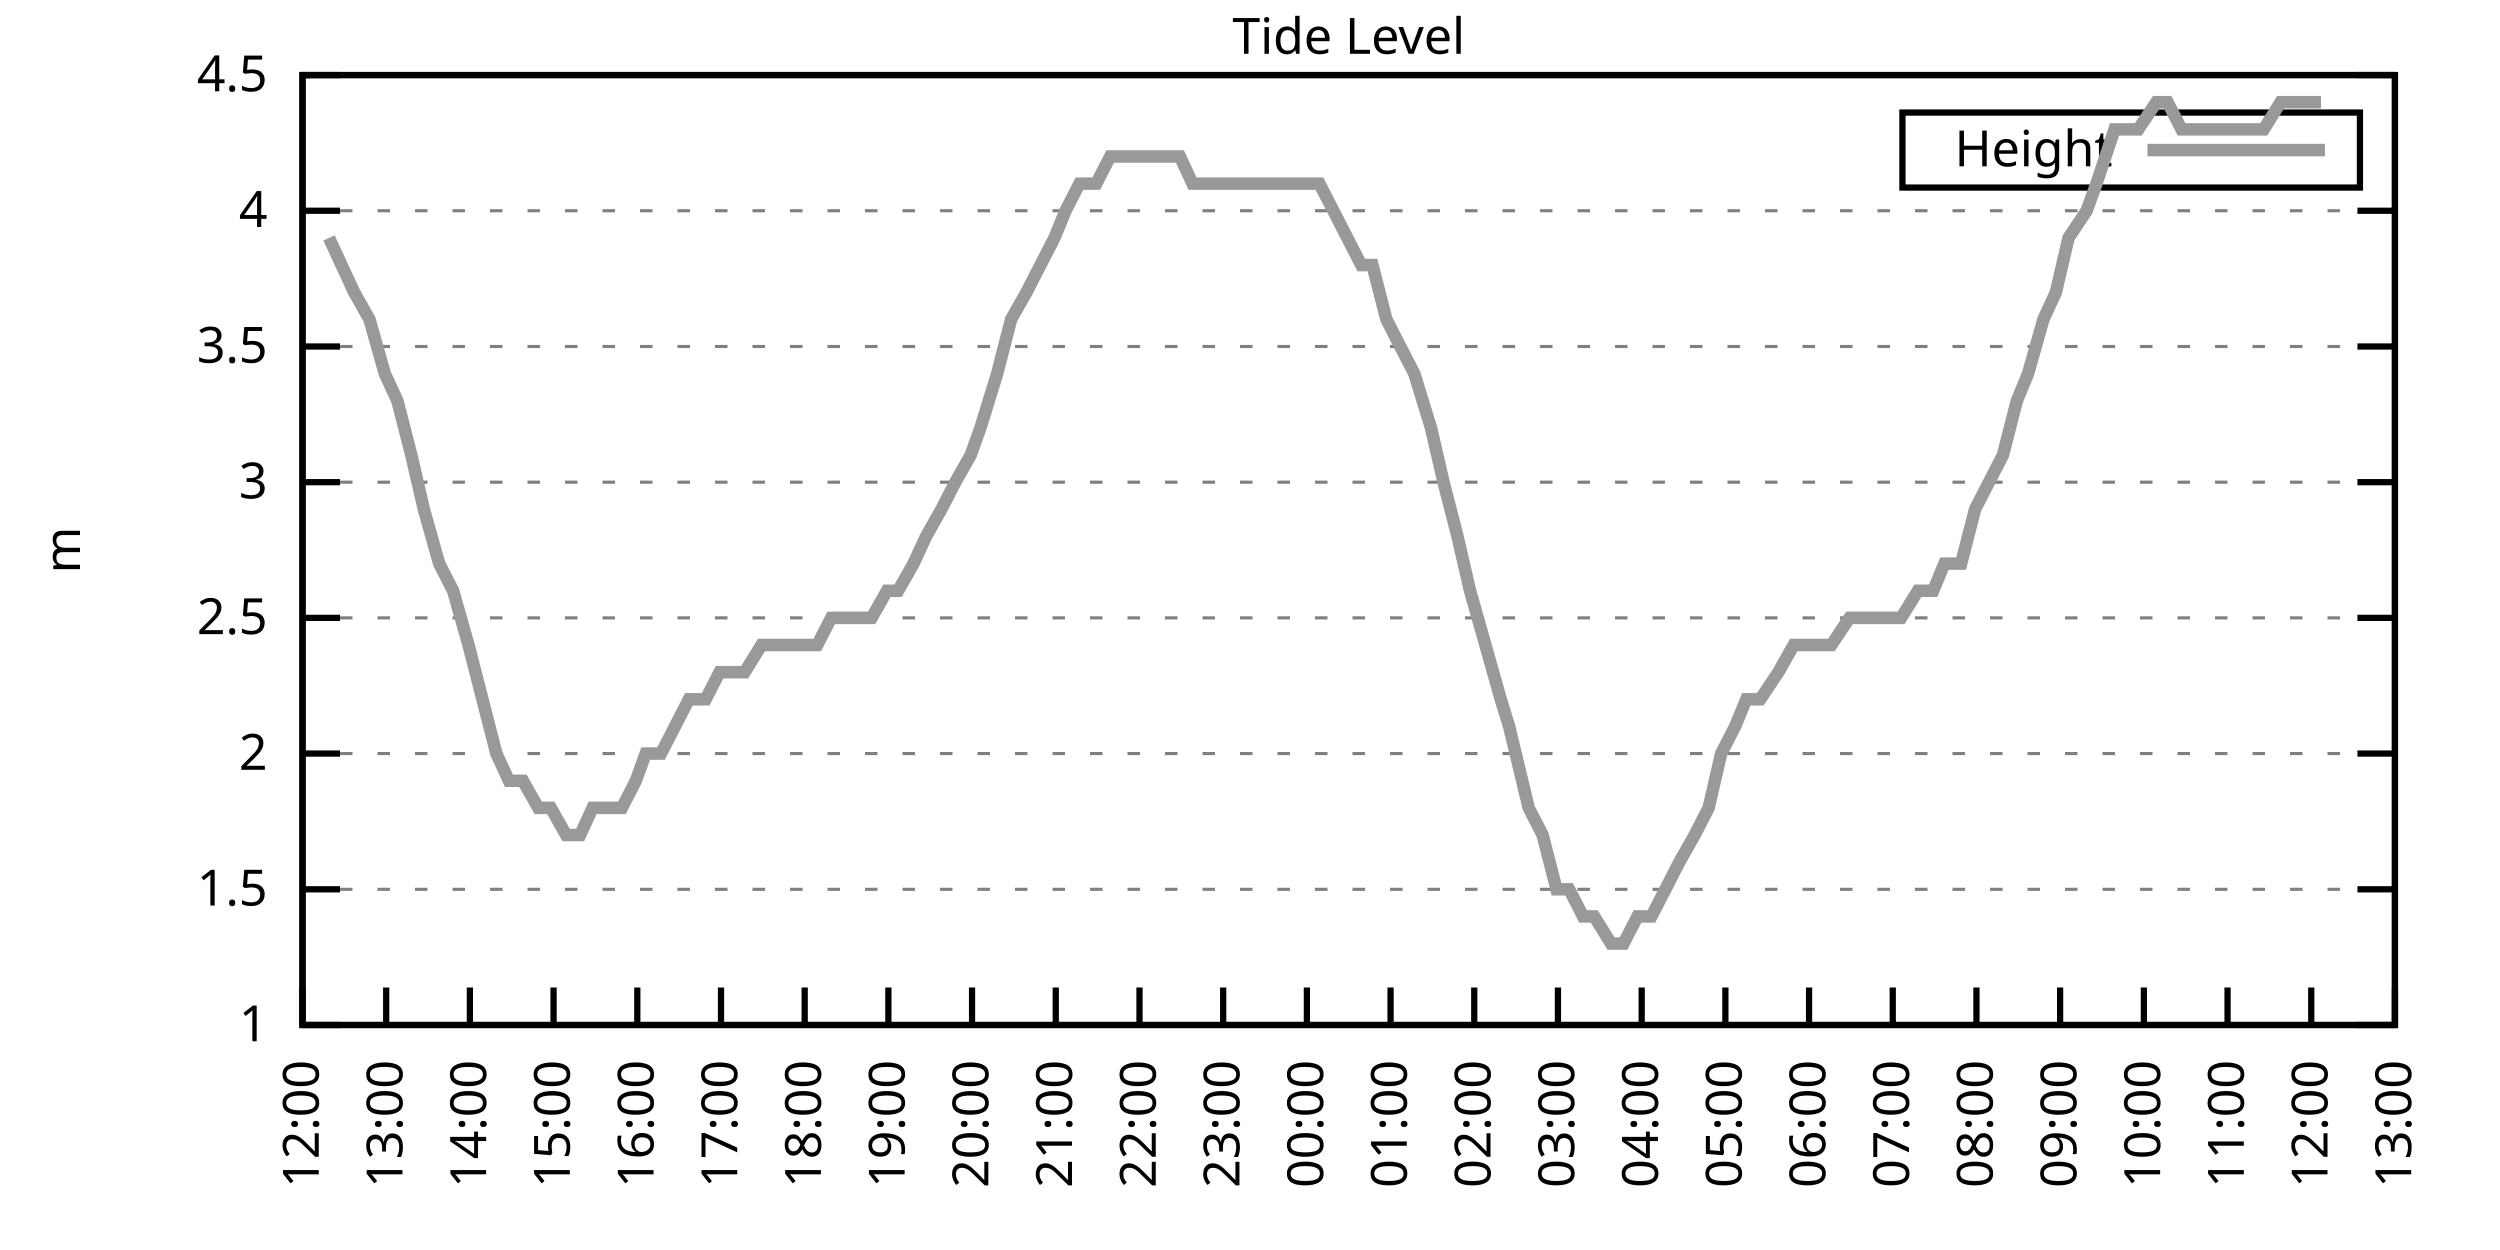
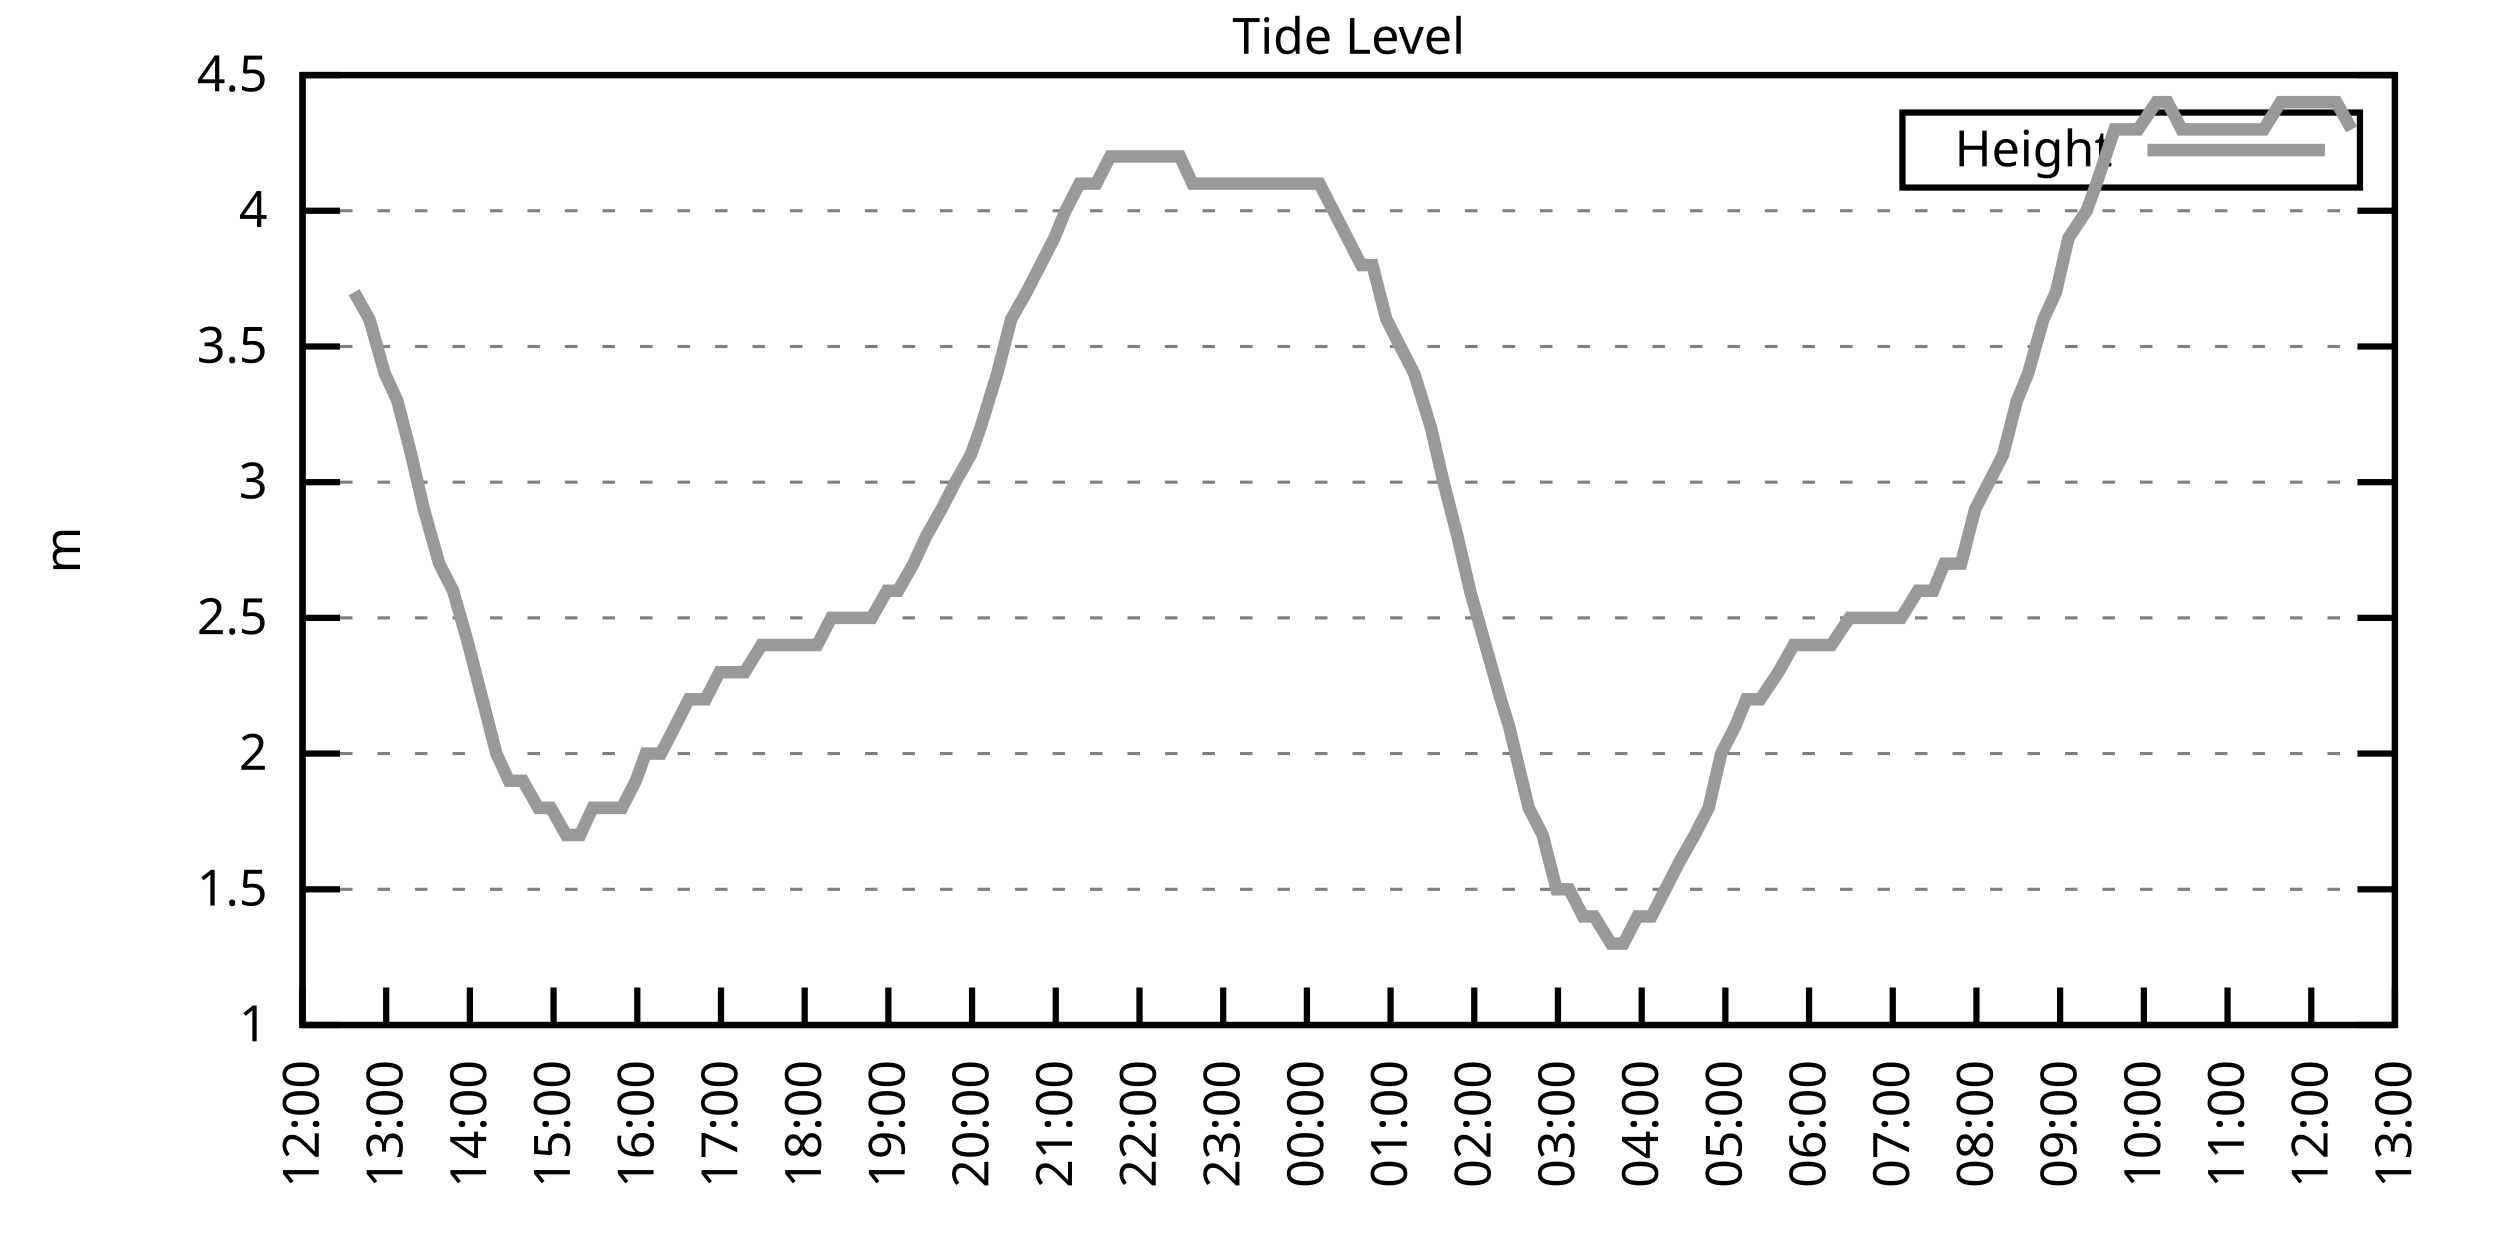
<svg xmlns="http://www.w3.org/2000/svg" xmlns:xlink="http://www.w3.org/1999/xlink" width="400" height="200" viewBox="0 0 400 200">
  <g id="gnuplot_canvas">
    <rect x="0" y="0" width="400" height="200" fill="none" />
    <defs>
      <circle id="gpDot" r="0.5" stroke-width="0.5" stroke="currentColor" />
      <path id="gpPt0" stroke-width="0.333" stroke="currentColor" d="M-1,0 h2 M0,-1 v2" />
      <path id="gpPt1" stroke-width="0.333" stroke="currentColor" d="M-1,-1 L1,1 M1,-1 L-1,1" />
      <path id="gpPt2" stroke-width="0.333" stroke="currentColor" d="M-1,0 L1,0 M0,-1 L0,1 M-1,-1 L1,1 M-1,1 L1,-1" />
      <rect id="gpPt3" stroke-width="0.333" stroke="currentColor" x="-1" y="-1" width="2" height="2" />
      <rect id="gpPt4" stroke-width="0.333" stroke="currentColor" fill="currentColor" x="-1" y="-1" width="2" height="2" />
      <circle id="gpPt5" stroke-width="0.333" stroke="currentColor" cx="0" cy="0" r="1" />
      <use xlink:href="#gpPt5" id="gpPt6" fill="currentColor" stroke="none" />
      <path id="gpPt7" stroke-width="0.333" stroke="currentColor" d="M0,-1.33 L-1.33,0.67 L1.33,0.67 z" />
      <use xlink:href="#gpPt7" id="gpPt8" fill="currentColor" stroke="none" />
      <use xlink:href="#gpPt7" id="gpPt9" stroke="currentColor" transform="rotate(180)" />
      <use xlink:href="#gpPt9" id="gpPt10" fill="currentColor" stroke="none" />
      <use xlink:href="#gpPt3" id="gpPt11" stroke="currentColor" transform="rotate(45)" />
      <use xlink:href="#gpPt11" id="gpPt12" fill="currentColor" stroke="none" />
      <path id="gpPt13" stroke-width="0.333" stroke="currentColor" d="M0,1.330 L1.265,0.411 L0.782,-1.067 L-0.782,-1.076 L-1.265,0.411 z" />
      <use xlink:href="#gpPt13" id="gpPt14" fill="currentColor" stroke="none" />
      <filter id="textbox" filterUnits="objectBoundingBox" x="0" y="0" height="1" width="1">
        <feFlood flood-color="white" flood-opacity="1" result="bgnd" />
        <feComposite in="SourceGraphic" in2="bgnd" operator="atop" />
      </filter>
      <filter id="greybox" filterUnits="objectBoundingBox" x="0" y="0" height="1" width="1">
        <feFlood flood-color="lightgrey" flood-opacity="1" result="grey" />
        <feComposite in="SourceGraphic" in2="grey" operator="atop" />
      </filter>
    </defs>
    <g fill="none" color="white" stroke="currentColor" stroke-width="1.00" stroke-linecap="butt" stroke-linejoin="miter">
</g>
    <g fill="none" color="black" stroke="currentColor" stroke-width="1.00" stroke-linecap="butt" stroke-linejoin="miter">
      <g stroke="none" shape-rendering="crispEdges">
        <polygon fill="rgb(255, 255, 255)" points="48.40,164.00 383.18,164.00 383.18,12.02 48.40,12.02 " />
      </g>
    </g>
    <g fill="none" color="black" stroke="currentColor" stroke-width="1.00" stroke-linecap="butt" stroke-linejoin="miter">
</g>
    <g fill="none" color="black" stroke="black" stroke-width="0.50" stroke-linecap="butt" stroke-linejoin="miter">
</g>
    <g fill="none" color="gray" stroke="currentColor" stroke-width="0.50" stroke-linecap="butt" stroke-linejoin="miter">
      <path stroke="gray" stroke-dasharray="2,4" class="gridline" d="M48.40,164.00 L383.19,164.00  " />
    </g>
    <g fill="none" color="gray" stroke="gray" stroke-width="1.00" stroke-linecap="butt" stroke-linejoin="miter">
</g>
    <g fill="none" color="black" stroke="currentColor" stroke-width="1.00" stroke-linecap="butt" stroke-linejoin="miter">
      <path stroke="black" d="M48.40,164.00 L54.40,164.00 M383.19,164.00 L377.19,164.00  " />
      <g transform="translate(42.80,166.60)" stroke="none" fill="black" font-family="Sans" font-size="8.00" text-anchor="end">
        <text>
          <tspan font-family="Sans"> 1</tspan>
        </text>
      </g>
    </g>
    <g fill="none" color="black" stroke="currentColor" stroke-width="1.00" stroke-linecap="butt" stroke-linejoin="miter">
</g>
    <g fill="none" color="black" stroke="black" stroke-width="0.50" stroke-linecap="butt" stroke-linejoin="miter">
</g>
    <g fill="none" color="gray" stroke="currentColor" stroke-width="0.50" stroke-linecap="butt" stroke-linejoin="miter">
      <path stroke="gray" stroke-dasharray="2,4" class="gridline" d="M48.40,142.29 L383.19,142.29  " />
    </g>
    <g fill="none" color="gray" stroke="gray" stroke-width="1.00" stroke-linecap="butt" stroke-linejoin="miter">
</g>
    <g fill="none" color="black" stroke="currentColor" stroke-width="1.00" stroke-linecap="butt" stroke-linejoin="miter">
      <path stroke="black" d="M48.40,142.29 L54.40,142.29 M383.19,142.29 L377.19,142.29  " />
      <g transform="translate(42.80,144.89)" stroke="none" fill="black" font-family="Sans" font-size="8.00" text-anchor="end">
        <text>
          <tspan font-family="Sans"> 1.5</tspan>
        </text>
      </g>
    </g>
    <g fill="none" color="black" stroke="currentColor" stroke-width="1.00" stroke-linecap="butt" stroke-linejoin="miter">
</g>
    <g fill="none" color="black" stroke="black" stroke-width="0.50" stroke-linecap="butt" stroke-linejoin="miter">
</g>
    <g fill="none" color="gray" stroke="currentColor" stroke-width="0.50" stroke-linecap="butt" stroke-linejoin="miter">
      <path stroke="gray" stroke-dasharray="2,4" class="gridline" d="M48.40,120.57 L383.19,120.57  " />
    </g>
    <g fill="none" color="gray" stroke="gray" stroke-width="1.00" stroke-linecap="butt" stroke-linejoin="miter">
</g>
    <g fill="none" color="black" stroke="currentColor" stroke-width="1.00" stroke-linecap="butt" stroke-linejoin="miter">
      <path stroke="black" d="M48.40,120.57 L54.40,120.57 M383.19,120.57 L377.19,120.57  " />
      <g transform="translate(42.80,123.17)" stroke="none" fill="black" font-family="Sans" font-size="8.00" text-anchor="end">
        <text>
          <tspan font-family="Sans"> 2</tspan>
        </text>
      </g>
    </g>
    <g fill="none" color="black" stroke="currentColor" stroke-width="1.00" stroke-linecap="butt" stroke-linejoin="miter">
</g>
    <g fill="none" color="black" stroke="black" stroke-width="0.50" stroke-linecap="butt" stroke-linejoin="miter">
</g>
    <g fill="none" color="gray" stroke="currentColor" stroke-width="0.50" stroke-linecap="butt" stroke-linejoin="miter">
      <path stroke="gray" stroke-dasharray="2,4" class="gridline" d="M48.40,98.86 L383.19,98.86  " />
    </g>
    <g fill="none" color="gray" stroke="gray" stroke-width="1.00" stroke-linecap="butt" stroke-linejoin="miter">
</g>
    <g fill="none" color="black" stroke="currentColor" stroke-width="1.00" stroke-linecap="butt" stroke-linejoin="miter">
      <path stroke="black" d="M48.40,98.86 L54.40,98.86 M383.19,98.86 L377.19,98.86  " />
      <g transform="translate(42.80,101.46)" stroke="none" fill="black" font-family="Sans" font-size="8.00" text-anchor="end">
        <text>
          <tspan font-family="Sans"> 2.5</tspan>
        </text>
      </g>
    </g>
    <g fill="none" color="black" stroke="currentColor" stroke-width="1.00" stroke-linecap="butt" stroke-linejoin="miter">
</g>
    <g fill="none" color="black" stroke="black" stroke-width="0.50" stroke-linecap="butt" stroke-linejoin="miter">
</g>
    <g fill="none" color="gray" stroke="currentColor" stroke-width="0.50" stroke-linecap="butt" stroke-linejoin="miter">
      <path stroke="gray" stroke-dasharray="2,4" class="gridline" d="M48.40,77.15 L383.19,77.15  " />
    </g>
    <g fill="none" color="gray" stroke="gray" stroke-width="1.00" stroke-linecap="butt" stroke-linejoin="miter">
</g>
    <g fill="none" color="black" stroke="currentColor" stroke-width="1.00" stroke-linecap="butt" stroke-linejoin="miter">
      <path stroke="black" d="M48.40,77.15 L54.40,77.15 M383.19,77.15 L377.19,77.15  " />
      <g transform="translate(42.80,79.75)" stroke="none" fill="black" font-family="Sans" font-size="8.00" text-anchor="end">
        <text>
          <tspan font-family="Sans"> 3</tspan>
        </text>
      </g>
    </g>
    <g fill="none" color="black" stroke="currentColor" stroke-width="1.00" stroke-linecap="butt" stroke-linejoin="miter">
</g>
    <g fill="none" color="black" stroke="black" stroke-width="0.50" stroke-linecap="butt" stroke-linejoin="miter">
</g>
    <g fill="none" color="gray" stroke="currentColor" stroke-width="0.50" stroke-linecap="butt" stroke-linejoin="miter">
      <path stroke="gray" stroke-dasharray="2,4" class="gridline" d="M48.40,55.44 L383.19,55.44  " />
    </g>
    <g fill="none" color="gray" stroke="gray" stroke-width="1.00" stroke-linecap="butt" stroke-linejoin="miter">
</g>
    <g fill="none" color="black" stroke="currentColor" stroke-width="1.00" stroke-linecap="butt" stroke-linejoin="miter">
      <path stroke="black" d="M48.40,55.44 L54.40,55.44 M383.19,55.44 L377.19,55.44  " />
      <g transform="translate(42.80,58.04)" stroke="none" fill="black" font-family="Sans" font-size="8.00" text-anchor="end">
        <text>
          <tspan font-family="Sans"> 3.5</tspan>
        </text>
      </g>
    </g>
    <g fill="none" color="black" stroke="currentColor" stroke-width="1.00" stroke-linecap="butt" stroke-linejoin="miter">
</g>
    <g fill="none" color="black" stroke="black" stroke-width="0.50" stroke-linecap="butt" stroke-linejoin="miter">
</g>
    <g fill="none" color="gray" stroke="currentColor" stroke-width="0.50" stroke-linecap="butt" stroke-linejoin="miter">
      <path stroke="gray" stroke-dasharray="2,4" class="gridline" d="M48.40,33.72 L383.19,33.72  " />
    </g>
    <g fill="none" color="gray" stroke="gray" stroke-width="1.00" stroke-linecap="butt" stroke-linejoin="miter">
</g>
    <g fill="none" color="black" stroke="currentColor" stroke-width="1.00" stroke-linecap="butt" stroke-linejoin="miter">
      <path stroke="black" d="M48.40,33.72 L54.40,33.72 M383.19,33.72 L377.19,33.72  " />
      <g transform="translate(42.80,36.32)" stroke="none" fill="black" font-family="Sans" font-size="8.00" text-anchor="end">
        <text>
          <tspan font-family="Sans"> 4</tspan>
        </text>
      </g>
    </g>
    <g fill="none" color="black" stroke="currentColor" stroke-width="1.00" stroke-linecap="butt" stroke-linejoin="miter">
</g>
    <g fill="none" color="black" stroke="black" stroke-width="0.50" stroke-linecap="butt" stroke-linejoin="miter">
</g>
    <g fill="none" color="gray" stroke="currentColor" stroke-width="0.50" stroke-linecap="butt" stroke-linejoin="miter">
      <path stroke="gray" stroke-dasharray="2,4" class="gridline" d="M48.40,12.01 L383.19,12.01  " />
    </g>
    <g fill="none" color="gray" stroke="gray" stroke-width="1.00" stroke-linecap="butt" stroke-linejoin="miter">
</g>
    <g fill="none" color="black" stroke="currentColor" stroke-width="1.00" stroke-linecap="butt" stroke-linejoin="miter">
      <path stroke="black" d="M48.40,12.01 L54.40,12.01 M383.19,12.01 L377.19,12.01  " />
      <g transform="translate(42.80,14.61)" stroke="none" fill="black" font-family="Sans" font-size="8.00" text-anchor="end">
        <text>
          <tspan font-family="Sans"> 4.5</tspan>
        </text>
      </g>
    </g>
    <g fill="none" color="black" stroke="currentColor" stroke-width="1.00" stroke-linecap="butt" stroke-linejoin="miter">
      <path stroke="black" d="M48.40,164.00 L48.40,158.00  " />
      <g transform="translate(51.00,169.60) rotate(270.00)" stroke="none" fill="black" font-family="Sans" font-size="8.00" text-anchor="end">
        <text>
          <tspan font-family="Sans">12:00</tspan>
        </text>
      </g>
    </g>
    <g fill="none" color="black" stroke="currentColor" stroke-width="1.00" stroke-linecap="butt" stroke-linejoin="miter">
      <path stroke="black" d="M61.79,164.00 L61.79,158.00  " />
      <g transform="translate(64.39,169.60) rotate(270.00)" stroke="none" fill="black" font-family="Sans" font-size="8.00" text-anchor="end">
        <text>
          <tspan font-family="Sans">13:00</tspan>
        </text>
      </g>
    </g>
    <g fill="none" color="black" stroke="currentColor" stroke-width="1.00" stroke-linecap="butt" stroke-linejoin="miter">
      <path stroke="black" d="M75.18,164.00 L75.18,158.00  " />
      <g transform="translate(77.78,169.60) rotate(270.00)" stroke="none" fill="black" font-family="Sans" font-size="8.00" text-anchor="end">
        <text>
          <tspan font-family="Sans">14:00</tspan>
        </text>
      </g>
    </g>
    <g fill="none" color="black" stroke="currentColor" stroke-width="1.00" stroke-linecap="butt" stroke-linejoin="miter">
      <path stroke="black" d="M88.57,164.00 L88.57,158.00  " />
      <g transform="translate(91.17,169.60) rotate(270.00)" stroke="none" fill="black" font-family="Sans" font-size="8.00" text-anchor="end">
        <text>
          <tspan font-family="Sans">15:00</tspan>
        </text>
      </g>
    </g>
    <g fill="none" color="black" stroke="currentColor" stroke-width="1.00" stroke-linecap="butt" stroke-linejoin="miter">
      <path stroke="black" d="M101.97,164.00 L101.97,158.00  " />
      <g transform="translate(104.57,169.60) rotate(270.00)" stroke="none" fill="black" font-family="Sans" font-size="8.00" text-anchor="end">
        <text>
          <tspan font-family="Sans">16:00</tspan>
        </text>
      </g>
    </g>
    <g fill="none" color="black" stroke="currentColor" stroke-width="1.00" stroke-linecap="butt" stroke-linejoin="miter">
      <path stroke="black" d="M115.36,164.00 L115.36,158.00  " />
      <g transform="translate(117.96,169.60) rotate(270.00)" stroke="none" fill="black" font-family="Sans" font-size="8.00" text-anchor="end">
        <text>
          <tspan font-family="Sans">17:00</tspan>
        </text>
      </g>
    </g>
    <g fill="none" color="black" stroke="currentColor" stroke-width="1.00" stroke-linecap="butt" stroke-linejoin="miter">
      <path stroke="black" d="M128.75,164.00 L128.75,158.00  " />
      <g transform="translate(131.35,169.60) rotate(270.00)" stroke="none" fill="black" font-family="Sans" font-size="8.00" text-anchor="end">
        <text>
          <tspan font-family="Sans">18:00</tspan>
        </text>
      </g>
    </g>
    <g fill="none" color="black" stroke="currentColor" stroke-width="1.00" stroke-linecap="butt" stroke-linejoin="miter">
      <path stroke="black" d="M142.14,164.00 L142.14,158.00  " />
      <g transform="translate(144.74,169.60) rotate(270.00)" stroke="none" fill="black" font-family="Sans" font-size="8.00" text-anchor="end">
        <text>
          <tspan font-family="Sans">19:00</tspan>
        </text>
      </g>
    </g>
    <g fill="none" color="black" stroke="currentColor" stroke-width="1.00" stroke-linecap="butt" stroke-linejoin="miter">
      <path stroke="black" d="M155.53,164.00 L155.53,158.00  " />
      <g transform="translate(158.13,169.60) rotate(270.00)" stroke="none" fill="black" font-family="Sans" font-size="8.00" text-anchor="end">
        <text>
          <tspan font-family="Sans">20:00</tspan>
        </text>
      </g>
    </g>
    <g fill="none" color="black" stroke="currentColor" stroke-width="1.00" stroke-linecap="butt" stroke-linejoin="miter">
      <path stroke="black" d="M168.92,164.00 L168.92,158.00  " />
      <g transform="translate(171.52,169.60) rotate(270.00)" stroke="none" fill="black" font-family="Sans" font-size="8.00" text-anchor="end">
        <text>
          <tspan font-family="Sans">21:00</tspan>
        </text>
      </g>
    </g>
    <g fill="none" color="black" stroke="currentColor" stroke-width="1.00" stroke-linecap="butt" stroke-linejoin="miter">
      <path stroke="black" d="M182.32,164.00 L182.32,158.00  " />
      <g transform="translate(184.92,169.60) rotate(270.00)" stroke="none" fill="black" font-family="Sans" font-size="8.00" text-anchor="end">
        <text>
          <tspan font-family="Sans">22:00</tspan>
        </text>
      </g>
    </g>
    <g fill="none" color="black" stroke="currentColor" stroke-width="1.00" stroke-linecap="butt" stroke-linejoin="miter">
      <path stroke="black" d="M195.71,164.00 L195.71,158.00  " />
      <g transform="translate(198.31,169.60) rotate(270.00)" stroke="none" fill="black" font-family="Sans" font-size="8.00" text-anchor="end">
        <text>
          <tspan font-family="Sans">23:00</tspan>
        </text>
      </g>
    </g>
    <g fill="none" color="black" stroke="currentColor" stroke-width="1.00" stroke-linecap="butt" stroke-linejoin="miter">
      <path stroke="black" d="M209.10,164.00 L209.10,158.00  " />
      <g transform="translate(211.70,169.60) rotate(270.00)" stroke="none" fill="black" font-family="Sans" font-size="8.00" text-anchor="end">
        <text>
          <tspan font-family="Sans">00:00</tspan>
        </text>
      </g>
    </g>
    <g fill="none" color="black" stroke="currentColor" stroke-width="1.00" stroke-linecap="butt" stroke-linejoin="miter">
      <path stroke="black" d="M222.49,164.00 L222.49,158.00  " />
      <g transform="translate(225.09,169.60) rotate(270.00)" stroke="none" fill="black" font-family="Sans" font-size="8.00" text-anchor="end">
        <text>
          <tspan font-family="Sans">01:00</tspan>
        </text>
      </g>
    </g>
    <g fill="none" color="black" stroke="currentColor" stroke-width="1.00" stroke-linecap="butt" stroke-linejoin="miter">
      <path stroke="black" d="M235.88,164.00 L235.88,158.00  " />
      <g transform="translate(238.48,169.60) rotate(270.00)" stroke="none" fill="black" font-family="Sans" font-size="8.00" text-anchor="end">
        <text>
          <tspan font-family="Sans">02:00</tspan>
        </text>
      </g>
    </g>
    <g fill="none" color="black" stroke="currentColor" stroke-width="1.00" stroke-linecap="butt" stroke-linejoin="miter">
      <path stroke="black" d="M249.27,164.00 L249.27,158.00  " />
      <g transform="translate(251.87,169.60) rotate(270.00)" stroke="none" fill="black" font-family="Sans" font-size="8.00" text-anchor="end">
        <text>
          <tspan font-family="Sans">03:00</tspan>
        </text>
      </g>
    </g>
    <g fill="none" color="black" stroke="currentColor" stroke-width="1.00" stroke-linecap="butt" stroke-linejoin="miter">
      <path stroke="black" d="M262.67,164.00 L262.67,158.00  " />
      <g transform="translate(265.27,169.60) rotate(270.00)" stroke="none" fill="black" font-family="Sans" font-size="8.00" text-anchor="end">
        <text>
          <tspan font-family="Sans">04:00</tspan>
        </text>
      </g>
    </g>
    <g fill="none" color="black" stroke="currentColor" stroke-width="1.00" stroke-linecap="butt" stroke-linejoin="miter">
      <path stroke="black" d="M276.06,164.00 L276.06,158.00  " />
      <g transform="translate(278.66,169.60) rotate(270.00)" stroke="none" fill="black" font-family="Sans" font-size="8.00" text-anchor="end">
        <text>
          <tspan font-family="Sans">05:00</tspan>
        </text>
      </g>
    </g>
    <g fill="none" color="black" stroke="currentColor" stroke-width="1.00" stroke-linecap="butt" stroke-linejoin="miter">
      <path stroke="black" d="M289.45,164.00 L289.45,158.00  " />
      <g transform="translate(292.05,169.60) rotate(270.00)" stroke="none" fill="black" font-family="Sans" font-size="8.00" text-anchor="end">
        <text>
          <tspan font-family="Sans">06:00</tspan>
        </text>
      </g>
    </g>
    <g fill="none" color="black" stroke="currentColor" stroke-width="1.00" stroke-linecap="butt" stroke-linejoin="miter">
      <path stroke="black" d="M302.84,164.00 L302.84,158.00  " />
      <g transform="translate(305.44,169.60) rotate(270.00)" stroke="none" fill="black" font-family="Sans" font-size="8.00" text-anchor="end">
        <text>
          <tspan font-family="Sans">07:00</tspan>
        </text>
      </g>
    </g>
    <g fill="none" color="black" stroke="currentColor" stroke-width="1.00" stroke-linecap="butt" stroke-linejoin="miter">
      <path stroke="black" d="M316.23,164.00 L316.23,158.00  " />
      <g transform="translate(318.83,169.60) rotate(270.00)" stroke="none" fill="black" font-family="Sans" font-size="8.00" text-anchor="end">
        <text>
          <tspan font-family="Sans">08:00</tspan>
        </text>
      </g>
    </g>
    <g fill="none" color="black" stroke="currentColor" stroke-width="1.00" stroke-linecap="butt" stroke-linejoin="miter">
      <path stroke="black" d="M329.62,164.00 L329.62,158.00  " />
      <g transform="translate(332.22,169.60) rotate(270.00)" stroke="none" fill="black" font-family="Sans" font-size="8.00" text-anchor="end">
        <text>
          <tspan font-family="Sans">09:00</tspan>
        </text>
      </g>
    </g>
    <g fill="none" color="black" stroke="currentColor" stroke-width="1.00" stroke-linecap="butt" stroke-linejoin="miter">
      <path stroke="black" d="M343.02,164.00 L343.02,158.00  " />
      <g transform="translate(345.62,169.60) rotate(270.00)" stroke="none" fill="black" font-family="Sans" font-size="8.00" text-anchor="end">
        <text>
          <tspan font-family="Sans">10:00</tspan>
        </text>
      </g>
    </g>
    <g fill="none" color="black" stroke="currentColor" stroke-width="1.00" stroke-linecap="butt" stroke-linejoin="miter">
      <path stroke="black" d="M356.41,164.00 L356.41,158.00  " />
      <g transform="translate(359.01,169.60) rotate(270.00)" stroke="none" fill="black" font-family="Sans" font-size="8.00" text-anchor="end">
        <text>
          <tspan font-family="Sans">11:00</tspan>
        </text>
      </g>
    </g>
    <g fill="none" color="black" stroke="currentColor" stroke-width="1.00" stroke-linecap="butt" stroke-linejoin="miter">
      <path stroke="black" d="M369.80,164.00 L369.80,158.00  " />
      <g transform="translate(372.40,169.60) rotate(270.00)" stroke="none" fill="black" font-family="Sans" font-size="8.00" text-anchor="end">
        <text>
          <tspan font-family="Sans">12:00</tspan>
        </text>
      </g>
    </g>
    <g fill="none" color="black" stroke="currentColor" stroke-width="1.00" stroke-linecap="butt" stroke-linejoin="miter">
      <path stroke="black" d="M383.19,164.00 L383.19,158.00  " />
      <g transform="translate(385.79,169.60) rotate(270.00)" stroke="none" fill="black" font-family="Sans" font-size="8.00" text-anchor="end">
        <text>
          <tspan font-family="Sans">13:00</tspan>
        </text>
      </g>
    </g>
    <g fill="none" color="black" stroke="currentColor" stroke-width="1.00" stroke-linecap="butt" stroke-linejoin="miter">
</g>
    <g fill="none" color="black" stroke="currentColor" stroke-width="1.00" stroke-linecap="butt" stroke-linejoin="miter">
      <path stroke="black" d="M48.40,12.01 L48.40,164.00 L383.19,164.00 L383.19,12.01 L48.40,12.01 Z  " />
    </g>
    <g fill="none" color="black" stroke="currentColor" stroke-width="1.00" stroke-linecap="butt" stroke-linejoin="miter">
</g>
    <g fill="none" color="black" stroke="currentColor" stroke-width="1.00" stroke-linecap="butt" stroke-linejoin="miter">
      <path stroke="black" d="M304.39,30.01 L304.39,18.01 L377.59,18.01 L377.59,30.01 L304.39,30.01 Z  " />
    </g>
    <g id="Tide_level_plot_1">
      <g fill="none" color="white" stroke="black" stroke-width="2.00" stroke-linecap="butt" stroke-linejoin="miter">
</g>
      <g fill="none" color="black" stroke="currentColor" stroke-width="2.00" stroke-linecap="butt" stroke-linejoin="miter">
        <g transform="translate(337.99,26.61)" stroke="none" fill="black" font-family="Sans" font-size="8.00" text-anchor="end">
          <text>
            <tspan font-family="Sans">Height</tspan>
          </text>
        </g>
      </g>
      <g fill="none" color="black" stroke="currentColor" stroke-width="2.00" stroke-linecap="butt" stroke-linejoin="miter">
-         <path stroke="rgb(153, 153, 153)" d="M343.59,24.01 L371.99,24.01 M52.64,38.07 L54.65,42.41 L56.66,46.75 L59.11,51.09 L61.57,59.78 L63.58,64.12   L65.81,72.81 L67.82,81.49 L70.27,90.18 L72.50,94.52 L74.96,103.20 L77.19,111.89 L79.42,120.57 L81.43,124.92   L83.66,124.92 L86.12,129.26 L88.13,129.26 L90.58,133.60 L92.82,133.60 L94.82,129.26 L97.06,129.26 L99.51,129.26   L101.74,124.92 L103.31,120.57 L105.76,120.57 L107.99,116.23 L110.22,111.89 L112.90,111.89 L115.13,107.55 L116.92,107.55   L119.15,107.55 L121.83,103.20 L124.06,103.20 L126.29,103.20 L128.30,103.20 L130.76,103.20 L132.99,98.86 L135.22,98.86   L137.23,98.86 L139.46,98.86 L141.92,94.52 L143.70,94.52 L146.16,90.18 L148.17,85.83 L150.62,81.49 L152.85,77.15   L155.31,72.81 L156.87,68.46 L159.55,59.78 L161.78,51.09 L164.24,46.75 L166.47,42.41 L168.70,38.07 L170.49,33.72   L172.72,29.38 L175.40,29.38 L177.63,25.04 L179.86,25.04 L182.09,25.04 L184.32,25.04 L185.89,25.04 L188.79,25.04   L190.80,29.38 L193.03,29.38 L195.26,29.38 L197.49,29.38 L199.73,29.38 L201.96,29.38 L204.19,29.38 L206.64,29.38   L208.88,29.38 L211.11,29.38 L213.34,33.72 L215.57,38.07 L217.80,42.41 L219.59,42.41 L221.82,51.09 L224.05,55.44   L226.29,59.78 L228.96,68.46 L230.97,77.15 L233.20,85.83 L235.21,94.52 L237.67,103.20 L240.12,111.89 L241.46,116.23   L244.59,129.26 L246.82,133.60 L249.05,142.29 L251.06,142.29 L253.29,146.63 L255.08,146.63 L257.76,150.97 L259.76,150.97   L262.00,146.63 L264.23,146.63 L266.46,142.29 L268.69,137.94 L271.15,133.60 L273.38,129.26 L275.39,120.57 L277.62,116.23   L279.41,111.89 L281.64,111.89 L284.54,107.55 L286.99,103.20 L288.78,103.20 L291.23,103.20 L293.02,103.20 L295.92,98.86   L297.48,98.86 L299.94,98.86 L302.62,98.86 L304.18,98.86 L306.86,94.52 L309.31,94.52 L311.10,90.18 L313.78,90.18   L316.01,81.49 L318.24,77.15 L320.47,72.81 L322.70,64.12 L324.49,59.78 L326.95,51.09 L328.95,46.75 L330.96,38.07   L333.86,33.72 L335.43,29.38 L338.33,20.70 L340.56,20.70 L342.12,20.70 L345.02,16.35 L346.81,16.35 L349.04,20.70   L351.50,20.70 L353.95,20.70 L355.96,20.70 L358.19,20.70 L360.65,20.70 L362.21,20.70 L364.89,16.35 L367.34,16.35   L369.58,16.35 L371.36,16.35  " />
+         <path stroke="rgb(153, 153, 153)" d="M343.59,24.01 L371.99,24.01 M56.66,46.75 L59.11,51.09 L61.57,59.78 L63.58,64.12 L65.81,72.81 L67.82,81.49   L70.27,90.18 L72.50,94.52 L74.96,103.20 L77.19,111.89 L79.42,120.57 L81.43,124.92 L83.66,124.92 L86.12,129.26   L88.13,129.26 L90.58,133.60 L92.82,133.60 L94.82,129.26 L97.06,129.26 L99.51,129.26 L101.74,124.92 L103.31,120.57   L105.76,120.57 L107.99,116.23 L110.22,111.89 L112.90,111.89 L115.13,107.55 L116.92,107.55 L119.15,107.55 L121.83,103.20   L124.06,103.20 L126.29,103.20 L128.30,103.20 L130.76,103.20 L132.99,98.86 L135.22,98.86 L137.23,98.86 L139.46,98.86   L141.92,94.52 L143.70,94.52 L146.16,90.18 L148.17,85.83 L150.62,81.49 L152.85,77.15 L155.31,72.81 L156.87,68.46   L159.55,59.78 L161.78,51.09 L164.24,46.75 L166.47,42.41 L168.70,38.07 L170.49,33.72 L172.72,29.38 L175.40,29.38   L177.63,25.04 L179.86,25.04 L182.09,25.04 L184.32,25.04 L185.89,25.04 L188.79,25.04 L190.80,29.38 L193.03,29.38   L195.26,29.38 L197.49,29.38 L199.73,29.38 L201.96,29.38 L204.19,29.38 L206.64,29.38 L208.88,29.38 L211.11,29.38   L213.34,33.72 L215.57,38.07 L217.80,42.41 L219.59,42.41 L221.82,51.09 L224.05,55.44 L226.29,59.78 L228.96,68.46   L230.97,77.15 L233.20,85.83 L235.21,94.52 L237.67,103.20 L240.12,111.89 L241.46,116.23 L244.59,129.26 L246.82,133.60   L249.05,142.29 L251.06,142.29 L253.29,146.63 L255.08,146.63 L257.76,150.97 L259.76,150.97 L262.00,146.63 L264.23,146.63   L266.46,142.29 L268.69,137.94 L271.15,133.60 L273.38,129.26 L275.39,120.57 L277.62,116.23 L279.41,111.89 L281.64,111.89   L284.54,107.55 L286.99,103.20 L288.78,103.20 L291.23,103.20 L293.02,103.20 L295.92,98.86 L297.48,98.86 L299.94,98.86   L302.62,98.86 L304.18,98.86 L306.86,94.52 L309.31,94.52 L311.10,90.18 L313.78,90.18 L316.01,81.49 L318.24,77.15   L320.47,72.81 L322.70,64.12 L324.49,59.78 L326.95,51.09 L328.95,46.75 L330.96,38.07 L333.86,33.72 L335.43,29.38   L338.33,20.70 L340.56,20.70 L342.12,20.70 L345.02,16.35 L346.81,16.35 L349.04,20.70 L351.50,20.70 L353.95,20.70   L355.96,20.70 L358.19,20.70 L360.65,20.70 L362.21,20.70 L364.89,16.35 L367.34,16.35 L369.58,16.35 L371.36,16.35   L373.82,16.35 L376.27,20.70  " />
      </g>
    </g>
    <g fill="none" color="black" stroke="currentColor" stroke-width="2.00" stroke-linecap="butt" stroke-linejoin="miter">
</g>
    <g fill="none" color="black" stroke="black" stroke-width="1.00" stroke-linecap="butt" stroke-linejoin="miter">
</g>
    <g fill="none" color="black" stroke="currentColor" stroke-width="1.00" stroke-linecap="butt" stroke-linejoin="miter">
      <path stroke="black" d="M48.40,12.01 L48.40,164.00 L383.19,164.00 L383.19,12.01 L48.40,12.01 Z  " />
      <g transform="translate(12.80,88.01) rotate(270.00)" stroke="none" fill="black" font-family="Sans" font-size="8.00" text-anchor="middle">
        <text>
          <tspan font-family="Sans">m</tspan>
        </text>
      </g>
    </g>
    <g fill="none" color="black" stroke="currentColor" stroke-width="1.00" stroke-linecap="butt" stroke-linejoin="miter">
</g>
    <g fill="none" color="black" stroke="currentColor" stroke-width="1.00" stroke-linecap="butt" stroke-linejoin="miter">
      <g transform="translate(215.79,8.61)" stroke="none" fill="black" font-family="Sans" font-size="8.00" text-anchor="middle">
        <text>
          <tspan font-family="Sans">Tide Level</tspan>
        </text>
      </g>
    </g>
    <g fill="none" color="black" stroke="currentColor" stroke-width="1.00" stroke-linecap="butt" stroke-linejoin="miter">
</g>
  </g>
</svg>
